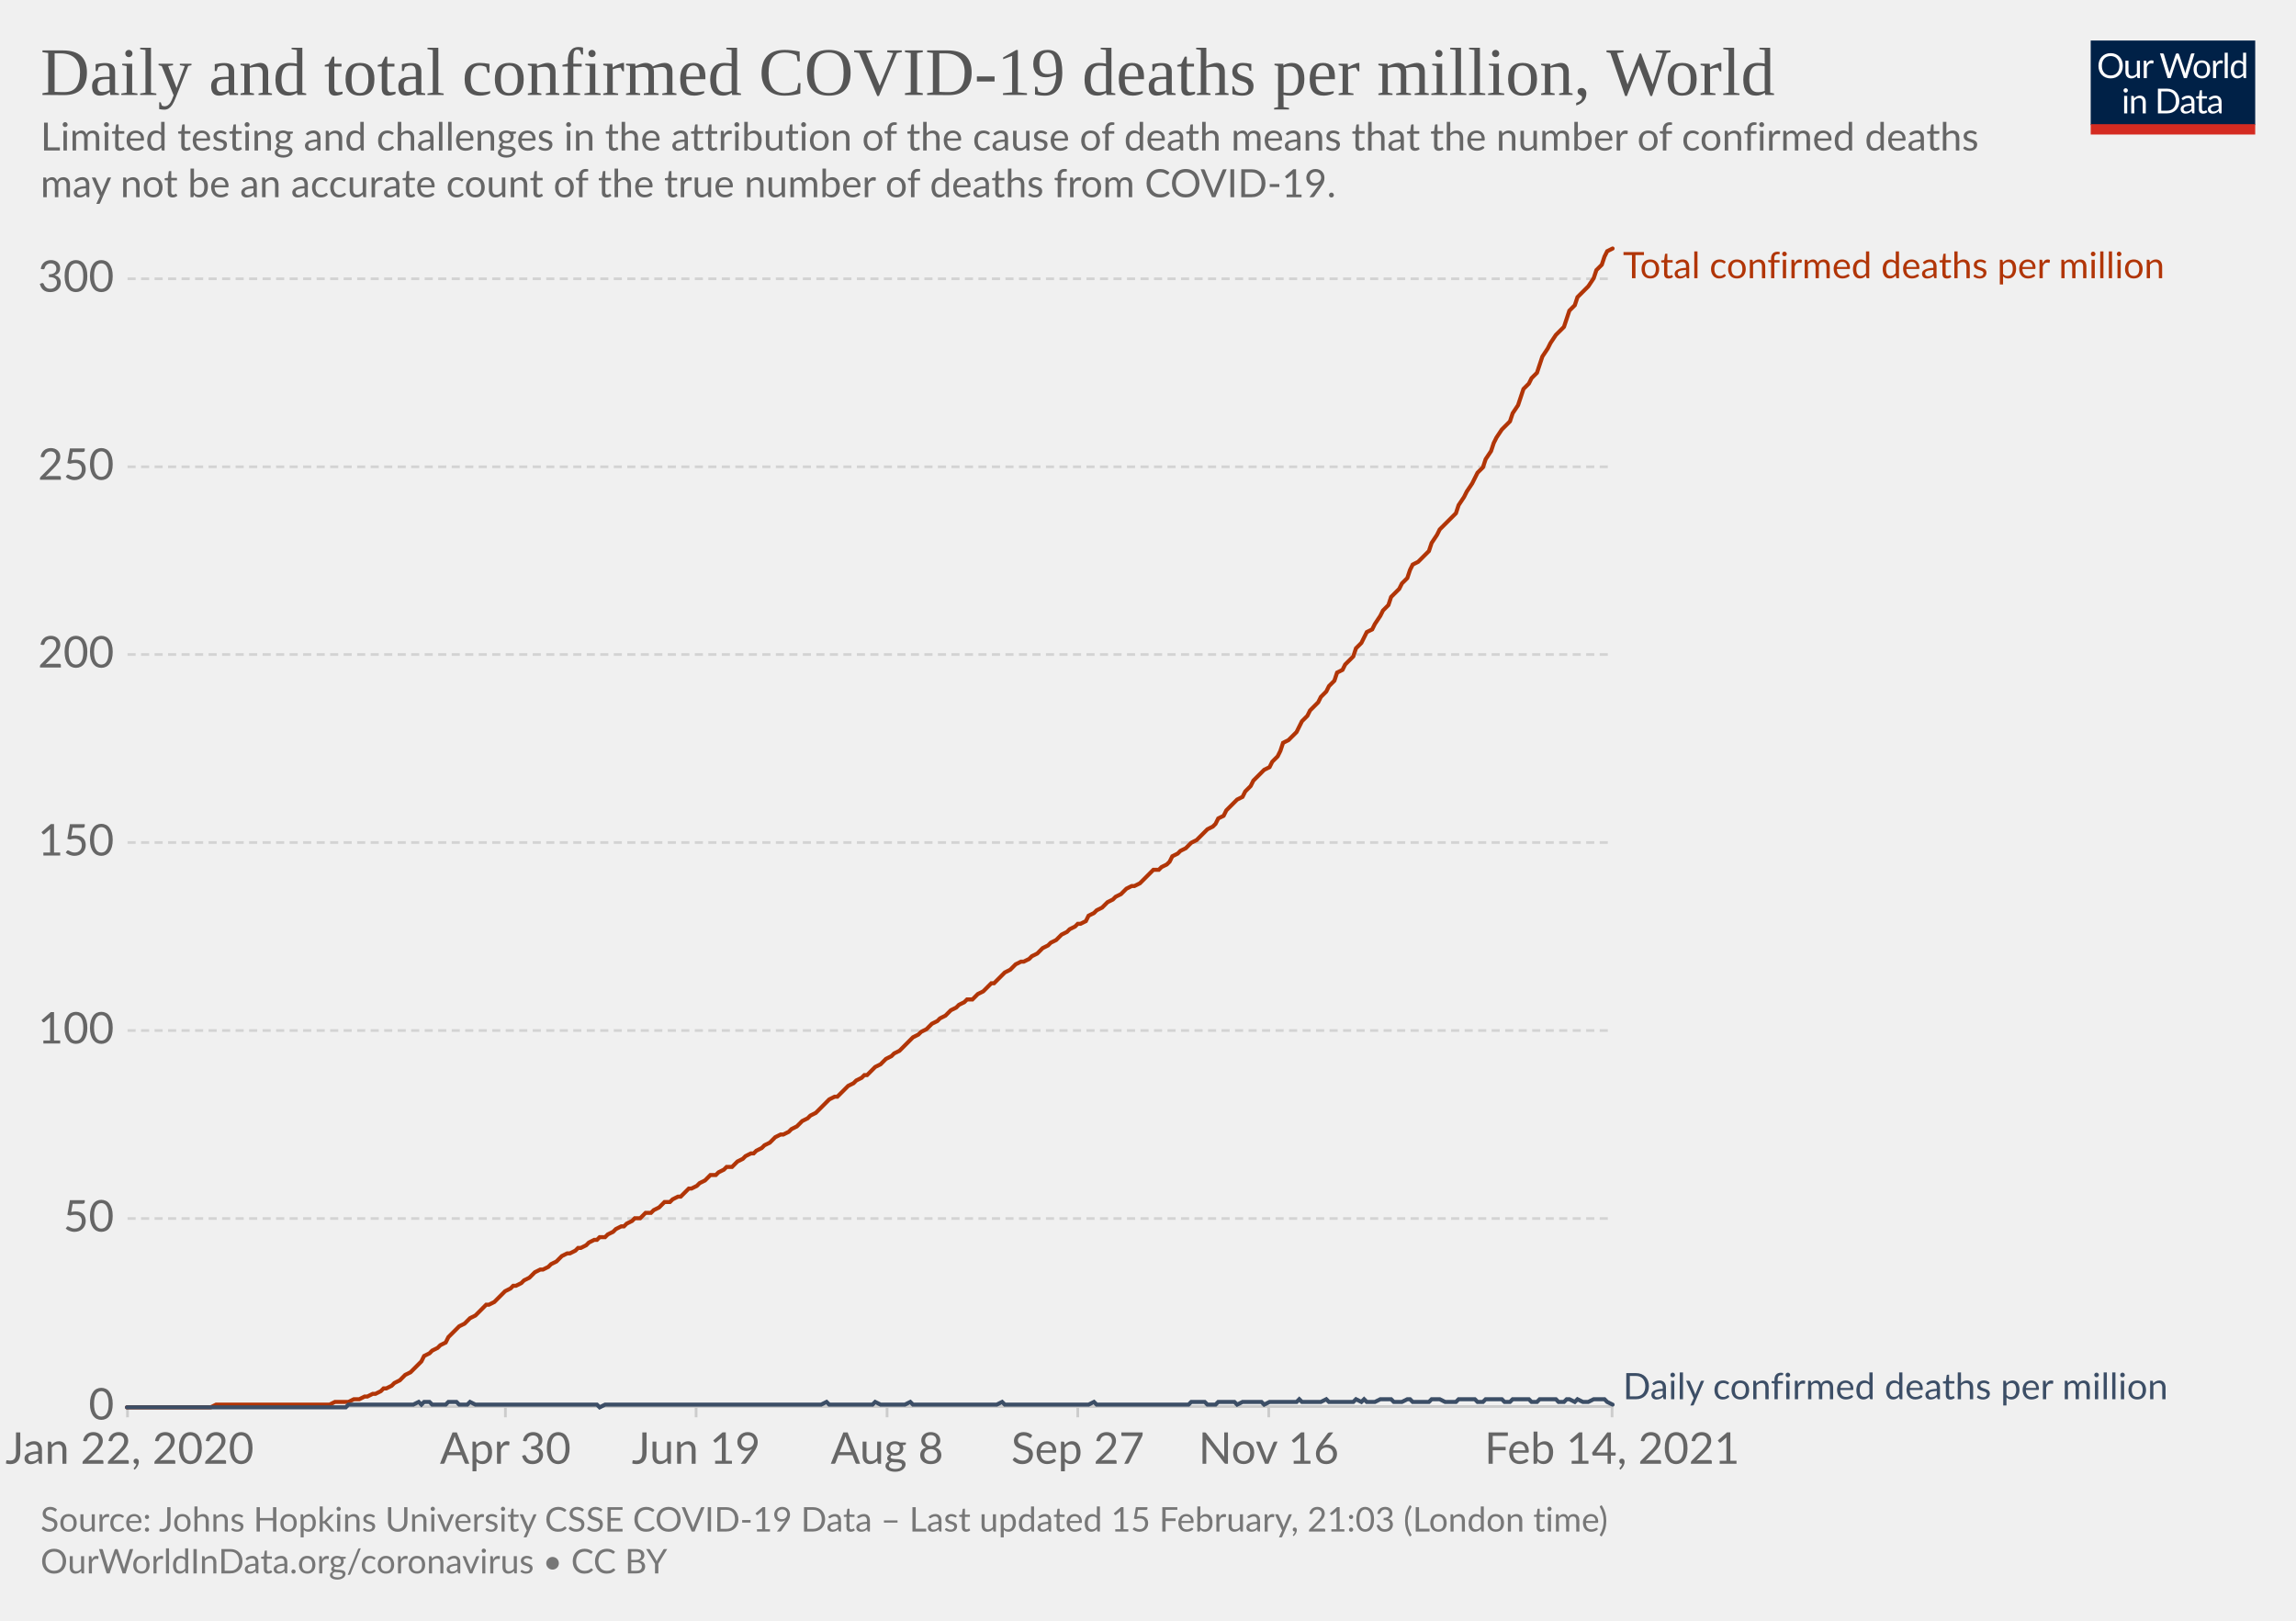
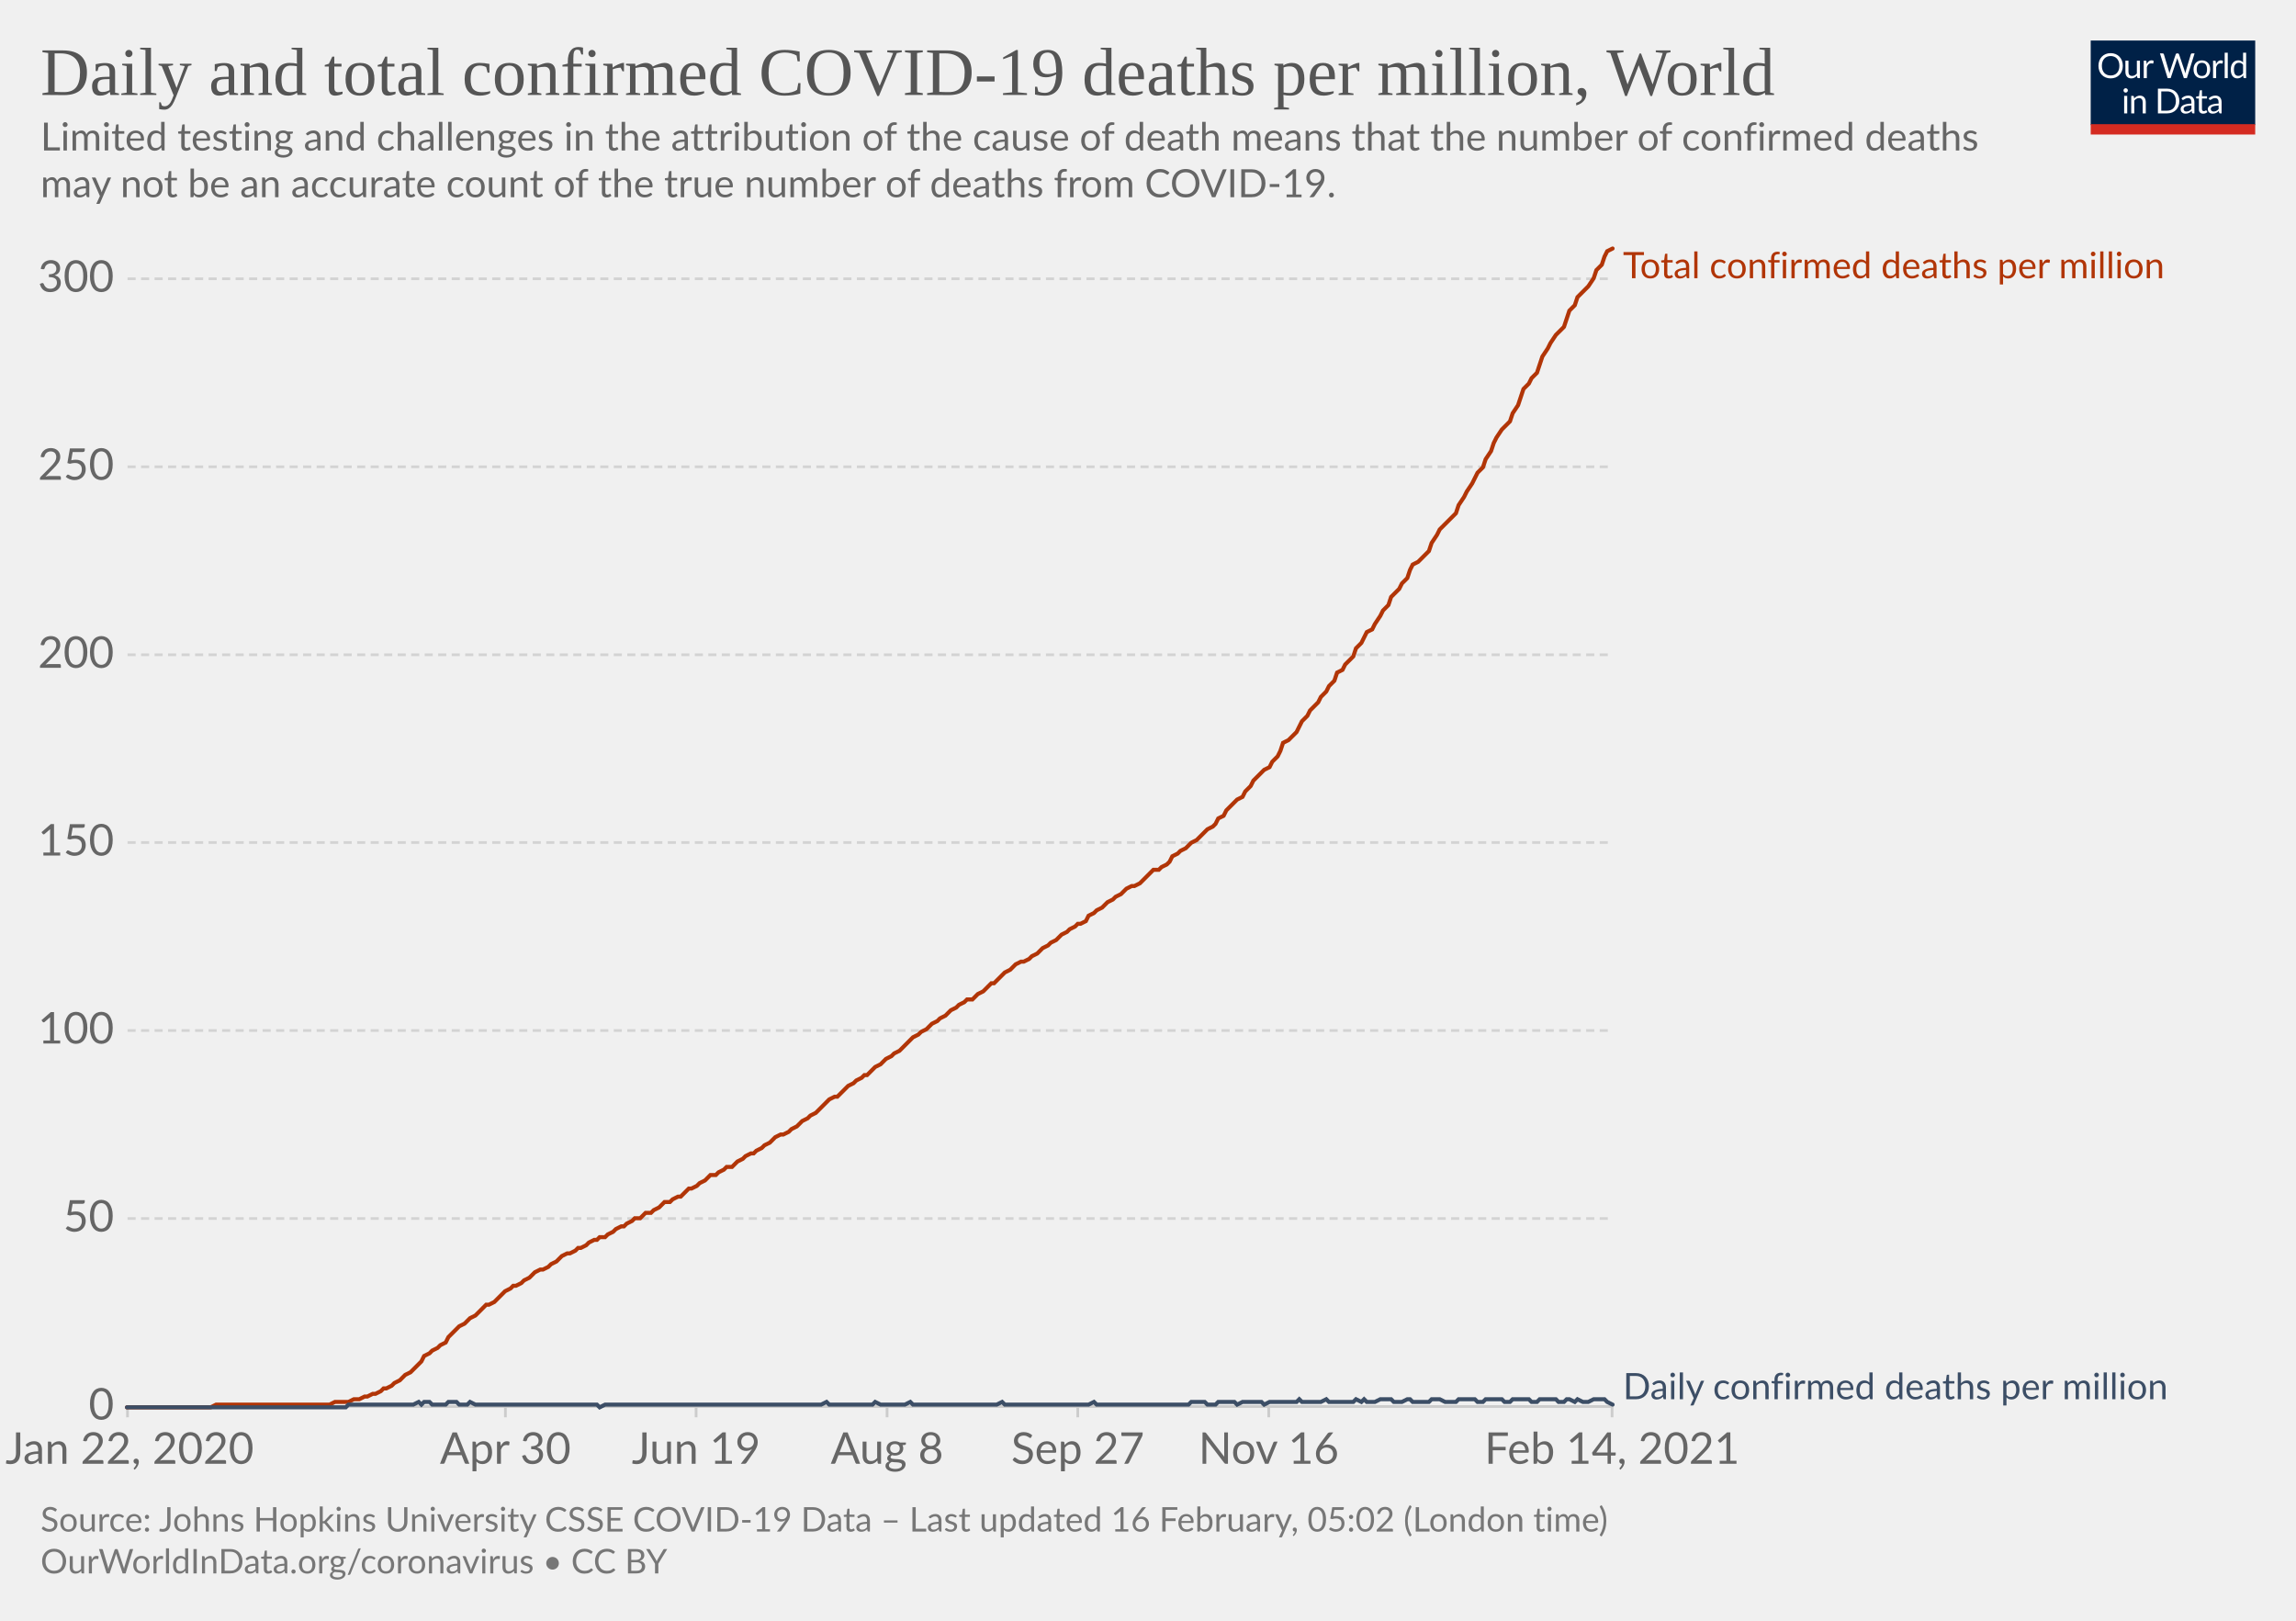
<svg xmlns="http://www.w3.org/2000/svg" version="1.1" style="background-color:#fff;-webkit-font-smoothing:antialiased" width="850" height="600" viewBox="0 0 850 600" font-family="Lato,'Helvetica Neue',Helvetica,Arial,sans-serif" font-size="18" text-rendering="optimizeLegibility">
  <g class="HeaderView">
    <g transform="matrix(.29 0 0 .29 774 15)">
      <svg width="210" height="120" viewBox="0 0 210 120" fill="none">
        <g clip-path="url(#clip0)">
          <path d="M0 0h210v107.89H0V0z" fill="#002147" />
          <path d="M40.98 32.25c0 2.36-.38 4.53-1.12 6.51a14.26 14.26 0 01-8.1 8.4c-1.9.78-4.02 1.17-6.34 1.17a16.6 16.6 0 01-6.33-1.17 14.31 14.31 0 01-8.08-8.4 18.29 18.29 0 01-1.12-6.51c0-2.36.38-4.53 1.12-6.5.75-1.97 1.8-3.67 3.17-5.1a14.32 14.32 0 014.9-3.34c1.92-.8 4.03-1.19 6.34-1.19 2.32 0 4.43.4 6.34 1.19 1.92.8 3.56 1.9 4.93 3.34a14.87 14.87 0 013.17 5.1 18.1 18.1 0 011.12 6.5zm-4.38 0c0-1.94-.26-3.68-.8-5.22a10.91 10.91 0 00-2.24-3.89 9.68 9.68 0 00-3.52-2.46 11.95 11.95 0 00-4.62-.86c-1.68 0-3.21.28-4.6.86a9.88 9.88 0 00-3.54 2.46 10.91 10.91 0 00-2.24 3.9c-.53 1.53-.8 3.27-.8 5.2 0 1.94.27 3.68.8 5.22a11.17 11.17 0 002.24 3.9 10.01 10.01 0 003.55 2.44c1.38.56 2.9.83 4.6.83s3.24-.27 4.61-.83a9.8 9.8 0 003.52-2.44 11.17 11.17 0 002.25-3.9c.53-1.54.8-3.28.8-5.21zm26.22-6.54V48H60.5c-.56 0-.9-.27-1.05-.81l-.31-2.4a12.45 12.45 0 01-3.26 2.6c-1.2.64-2.58.96-4.13.96-1.22 0-2.3-.2-3.24-.6a6.52 6.52 0 01-2.33-1.7 7.37 7.37 0 01-1.43-2.67c-.3-1.04-.46-2.2-.46-3.45V25.7h3.91v14.22c0 1.68.38 2.99 1.15 3.91.77.93 1.96 1.39 3.54 1.39 1.16 0 2.24-.27 3.23-.82a10.42 10.42 0 002.8-2.28V25.7h3.91zm8.61 4.47a9.94 9.94 0 012.6-3.56 5.64 5.64 0 013.76-1.3c.47 0 .92.05 1.34.15.44.1.83.27 1.17.49l-.3 2.92c-.09.37-.3.55-.66.55-.2 0-.5-.04-.9-.13a6.21 6.21 0 00-3.24.18 4.23 4.23 0 00-1.47.92c-.42.4-.81.9-1.17 1.5-.33.58-.64 1.26-.92 2.02V48H67.7V25.71h2.25c.42 0 .72.08.88.25.16.16.27.44.33.83l.26 3.39zm61.16-13.7L122.75 48h-3.82l-7.99-24.05a21.95 21.95 0 01-.42-1.58 38.36 38.36 0 01-.44 1.58L102.05 48h-3.83L88.4 16.47h3.54c.38 0 .7.1.95.29.26.2.43.43.5.73l6.52 21.9.28 1.28.29 1.46.3-1.46.38-1.27 7.41-21.91c.1-.25.26-.48.51-.69.27-.22.58-.33.95-.33h1.23c.38 0 .69.1.92.29a1.77 1.77 0 01.53.73l7.4 21.9a28.4 28.4 0 01.68 2.62 29.52 29.52 0 01.52-2.61l6.54-21.91a1.31 1.31 0 01.48-.7c.27-.21.58-.32.95-.32h3.32zm9.35 8.88c1.63 0 3.1.27 4.4.82a9.43 9.43 0 015.46 5.94c.5 1.4.74 2.98.74 4.73 0 1.76-.25 3.34-.74 4.75a9.43 9.43 0 01-5.46 5.92c-1.3.52-2.77.79-4.4.79-1.64 0-3.12-.27-4.44-.8a9.42 9.42 0 01-3.35-2.3c-.92-1-1.63-2.2-2.13-3.61-.49-1.41-.73-3-.73-4.75s.24-3.33.73-4.73c.5-1.43 1.2-2.64 2.13-3.63a9.4 9.4 0 013.35-2.31c1.32-.55 2.8-.82 4.44-.82zm0 19.89c2.2 0 3.84-.73 4.93-2.2 1.08-1.48 1.63-3.54 1.63-6.18 0-2.66-.55-4.72-1.63-6.2-1.09-1.49-2.73-2.23-4.93-2.23-1.12 0-2.09.2-2.93.57a5.71 5.71 0 00-2.06 1.65 7.5 7.5 0 00-1.24 2.67c-.26 1.04-.4 2.22-.4 3.54 0 2.64.55 4.7 1.64 6.18 1.1 1.47 2.76 2.2 4.99 2.2zm17.97-15.07a9.94 9.94 0 012.6-3.56 5.64 5.64 0 013.76-1.3c.47 0 .91.05 1.34.15.44.1.83.27 1.16.49l-.28 2.92c-.09.37-.31.55-.66.55-.2 0-.5-.04-.9-.13a6.2 6.2 0 00-3.24.18 4.23 4.23 0 00-1.47.92c-.43.4-.82.9-1.17 1.5a13.1 13.1 0 00-.92 2.02V48h-3.94V25.71h2.24c.43 0 .72.08.88.25.17.16.28.44.33.83l.27 3.39zm15.04-14.59V48h-3.92V15.6h3.92zm19.55 15.43a6.22 6.22 0 00-2.38-2.05 6.7 6.7 0 00-2.86-.6c-2.07 0-3.66.75-4.77 2.23-1.12 1.48-1.68 3.6-1.68 6.33 0 1.46.13 2.7.38 3.74a7.29 7.29 0 001.1 2.56 4.35 4.35 0 001.78 1.45c.7.3 1.5.46 2.4.46 1.29 0 2.41-.3 3.36-.88a9.6 9.6 0 002.67-2.49V31.02zm3.91-15.43V48h-2.33c-.56 0-.9-.27-1.06-.81l-.35-2.71a12.13 12.13 0 01-3.25 2.77 8.28 8.28 0 01-4.23 1.06 7.31 7.31 0 01-6.14-2.9c-.73-.96-1.3-2.15-1.69-3.57a18.35 18.35 0 01.07-9.48 11.29 11.29 0 011.89-3.7 8.7 8.7 0 017.06-3.34 7.96 7.96 0 016.12 2.62V15.59h3.91zM46.61 70.71V93H42.7V70.71h3.91zm.84-7c0 .39-.08.75-.24 1.09a2.81 2.81 0 01-1.52 1.47 2.67 2.67 0 01-2.16 0 2.9 2.9 0 01-1.45-1.47 2.67 2.67 0 010-2.16c.15-.35.35-.65.6-.9.25-.27.53-.47.85-.62a2.67 2.67 0 012.16 0c.35.15.65.35.9.62.27.25.47.55.62.9.16.34.24.7.24 1.08zm7.97 10.24c.49-.54 1-1.04 1.54-1.48a9.85 9.85 0 013.66-1.84 8.96 8.96 0 015.43.35c.94.4 1.72.97 2.33 1.71a7.36 7.36 0 011.43 2.67c.32 1.04.49 2.19.49 3.45V93h-3.94V78.81c0-1.69-.4-3-1.17-3.92-.76-.93-1.93-1.4-3.5-1.4a6.6 6.6 0 00-3.25.83c-1 .56-1.92 1.31-2.77 2.27V93h-3.94V70.71h2.35c.56 0 .9.28 1.04.82l.3 2.42zm57.7 3.3c0 2.36-.37 4.5-1.11 6.44a14.3 14.3 0 01-3.17 4.98 14.1 14.1 0 01-4.93 3.2c-1.9.76-4.02 1.13-6.33 1.13H85.8V61.47h11.77c2.31 0 4.42.39 6.33 1.15a13.8 13.8 0 018.1 8.18 17.75 17.75 0 011.12 6.45zm-4.37 0c0-1.94-.26-3.67-.8-5.2a10.94 10.94 0 00-2.23-3.87 9.57 9.57 0 00-3.53-2.42 12.23 12.23 0 00-4.61-.83h-7.5v24.62h7.5c1.7 0 3.24-.28 4.61-.84a9.7 9.7 0 003.53-2.4 10.94 10.94 0 002.24-3.87c.53-1.53.8-3.26.8-5.2zm19.8 5.72c-1.8.06-3.34.2-4.62.44-1.26.22-2.3.51-3.1.88-.8.36-1.37.8-1.74 1.3-.35.5-.53 1.05-.53 1.67 0 .58.1 1.1.3 1.52a3 3 0 00.76 1.05c.34.27.73.46 1.17.6a6.13 6.13 0 001.45.17 7.28 7.28 0 003.5-.81 11.95 11.95 0 002.82-2.2v-4.62zm-12.65-9.11a12.73 12.73 0 013.98-2.66c1.43-.59 3-.88 4.73-.88 1.25 0 2.36.2 3.33.61a6.81 6.81 0 013.94 4.38c.33 1.04.5 2.19.5 3.43V93h-1.74a1.8 1.8 0 01-.88-.18c-.2-.13-.36-.38-.48-.74l-.44-2.12-1.72 1.46a9.48 9.48 0 01-3.74 1.7c-.69.15-1.46.23-2.3.23-.87 0-1.69-.12-2.45-.35a5.34 5.34 0 01-3.34-2.93 6.64 6.64 0 01-.49-2.64c0-.88.25-1.72.73-2.53a6.33 6.33 0 012.35-2.17c1.09-.63 2.5-1.15 4.25-1.54 1.75-.41 3.89-.65 6.42-.7v-1.75c0-1.73-.37-3.03-1.12-3.91-.75-.9-1.84-1.34-3.28-1.34-.97 0-1.78.12-2.44.37-.64.23-1.2.5-1.7.81l-1.23.82c-.33.23-.67.35-1 .35-.27 0-.5-.07-.69-.2a2.1 2.1 0 01-.48-.53l-.7-1.25zm27.67 19.5c-1.76 0-3.12-.5-4.07-1.48-.94-.98-1.41-2.4-1.41-4.25V74h-2.68a.9.9 0 01-.6-.2c-.16-.14-.24-.36-.24-.66v-1.56l3.65-.46.9-6.89a.9.9 0 01.29-.52.88.88 0 01.62-.22H142v7.67h6.44V74H142v13.38c0 .94.22 1.63.68 2.09.45.45 1.04.68 1.76.68a3.21 3.21 0 001.85-.53l.55-.35c.16-.12.3-.18.41-.18.2 0 .4.13.55.38l1.15 1.87a7.45 7.45 0 01-2.44 1.5 8.53 8.53 0 01-2.95.52zm19.68-10.4c-1.8.07-3.34.21-4.62.45-1.26.22-2.3.51-3.1.88-.8.36-1.37.8-1.74 1.3-.35.5-.53 1.05-.53 1.67 0 .58.1 1.1.3 1.52a2.9 2.9 0 00.76 1.05c.34.27.73.46 1.17.6a6.13 6.13 0 001.45.17 7.3 7.3 0 003.5-.81 12.04 12.04 0 002.82-2.2v-4.62zm-12.65-9.1a12.72 12.72 0 013.99-2.66c1.42-.59 3-.88 4.72-.88 1.25 0 2.36.2 3.33.61a6.81 6.81 0 013.94 4.38c.33 1.04.5 2.19.5 3.43V93h-1.74a1.8 1.8 0 01-.88-.18c-.2-.13-.36-.38-.48-.74l-.44-2.12-1.72 1.46a9.48 9.48 0 01-3.74 1.7c-.69.15-1.46.23-2.3.23-.87 0-1.69-.12-2.45-.35a5.33 5.33 0 01-3.34-2.93 6.62 6.62 0 01-.49-2.64c0-.88.25-1.72.73-2.53a6.33 6.33 0 012.35-2.17c1.09-.63 2.5-1.15 4.25-1.54a31.2 31.2 0 016.42-.7v-1.75c0-1.73-.37-3.03-1.12-3.91-.75-.9-1.84-1.34-3.28-1.34-.97 0-1.78.12-2.44.37-.64.23-1.2.5-1.7.81l-1.22.82c-.34.23-.68.35-1.02.35-.26 0-.49-.07-.68-.2a1.88 1.88 0 01-.48-.53l-.7-1.25zM40.98 32.25c0 2.36-.38 4.53-1.12 6.51a14.26 14.26 0 01-8.1 8.4c-1.9.78-4.02 1.17-6.34 1.17a16.6 16.6 0 01-6.33-1.17 14.31 14.31 0 01-8.08-8.4 18.29 18.29 0 01-1.12-6.51c0-2.36.38-4.53 1.12-6.5.75-1.97 1.8-3.67 3.17-5.1a14.32 14.32 0 014.9-3.34c1.92-.8 4.03-1.19 6.34-1.19 2.32 0 4.43.4 6.34 1.19 1.92.8 3.56 1.9 4.93 3.34a14.87 14.87 0 013.17 5.1 18.1 18.1 0 011.12 6.5zm-4.38 0c0-1.94-.26-3.68-.8-5.22a10.91 10.91 0 00-2.24-3.89 9.68 9.68 0 00-3.52-2.46 11.95 11.95 0 00-4.62-.86c-1.68 0-3.21.28-4.6.86a9.88 9.88 0 00-3.54 2.46 10.91 10.91 0 00-2.24 3.9c-.53 1.53-.8 3.27-.8 5.2 0 1.94.27 3.68.8 5.22a11.17 11.17 0 002.24 3.9 10.01 10.01 0 003.55 2.44c1.38.56 2.9.83 4.6.83s3.24-.27 4.61-.83a9.8 9.8 0 003.52-2.44 11.17 11.17 0 002.25-3.9c.53-1.54.8-3.28.8-5.21zm26.22-6.54V48H60.5c-.56 0-.9-.27-1.05-.81l-.31-2.4a12.45 12.45 0 01-3.26 2.6c-1.2.64-2.58.96-4.13.96-1.22 0-2.3-.2-3.24-.6a6.52 6.52 0 01-2.33-1.7 7.37 7.37 0 01-1.43-2.67c-.3-1.04-.46-2.2-.46-3.45V25.7h3.91v14.22c0 1.68.38 2.99 1.15 3.91.77.93 1.96 1.39 3.54 1.39 1.16 0 2.24-.27 3.23-.82a10.42 10.42 0 002.8-2.28V25.7h3.91zm8.61 4.47a9.94 9.94 0 012.6-3.56 5.64 5.64 0 013.76-1.3c.47 0 .92.05 1.34.15.44.1.83.27 1.17.49l-.3 2.92c-.09.37-.3.55-.66.55-.2 0-.5-.04-.9-.13a6.21 6.21 0 00-3.24.18 4.23 4.23 0 00-1.47.92c-.42.4-.81.9-1.17 1.5-.33.58-.64 1.26-.92 2.02V48H67.7V25.71h2.25c.42 0 .72.08.88.25.16.16.27.44.33.83l.26 3.39zm61.16-13.7L122.75 48h-3.82l-7.99-24.05a21.95 21.95 0 01-.42-1.58 38.36 38.36 0 01-.44 1.58L102.05 48h-3.83L88.4 16.47h3.54c.38 0 .7.1.95.29.26.2.43.43.5.73l6.52 21.9.28 1.28.29 1.46.3-1.46.38-1.27 7.41-21.91c.1-.25.26-.48.51-.69.27-.22.58-.33.95-.33h1.23c.38 0 .69.1.92.29a1.77 1.77 0 01.53.73l7.4 21.9a28.4 28.4 0 01.68 2.62 29.52 29.52 0 01.52-2.61l6.54-21.91a1.31 1.31 0 01.48-.7c.27-.21.58-.32.95-.32h3.32zm9.35 8.88c1.63 0 3.1.27 4.4.82a9.43 9.43 0 015.46 5.94c.5 1.4.74 2.98.74 4.73 0 1.76-.25 3.34-.74 4.75a9.43 9.43 0 01-5.46 5.92c-1.3.52-2.77.79-4.4.79-1.64 0-3.12-.27-4.44-.8a9.42 9.42 0 01-3.35-2.3c-.92-1-1.63-2.2-2.13-3.61-.49-1.41-.73-3-.73-4.75s.24-3.33.73-4.73c.5-1.43 1.2-2.64 2.13-3.63a9.4 9.4 0 013.35-2.31c1.32-.55 2.8-.82 4.44-.82zm0 19.89c2.2 0 3.84-.73 4.93-2.2 1.08-1.48 1.63-3.54 1.63-6.18 0-2.66-.55-4.72-1.63-6.2-1.09-1.49-2.73-2.23-4.93-2.23-1.12 0-2.09.2-2.93.57a5.71 5.71 0 00-2.06 1.65 7.5 7.5 0 00-1.24 2.67c-.26 1.04-.4 2.22-.4 3.54 0 2.64.55 4.7 1.64 6.18 1.1 1.47 2.76 2.2 4.99 2.2zm17.97-15.07a9.94 9.94 0 012.6-3.56 5.64 5.64 0 013.76-1.3c.47 0 .91.05 1.34.15.44.1.83.27 1.16.49l-.28 2.92c-.09.37-.31.55-.66.55-.2 0-.5-.04-.9-.13a6.2 6.2 0 00-3.24.18 4.23 4.23 0 00-1.47.92c-.43.4-.82.9-1.17 1.5a13.1 13.1 0 00-.92 2.02V48h-3.94V25.71h2.24c.43 0 .72.08.88.25.17.16.28.44.33.83l.27 3.39zm15.04-14.59V48h-3.92V15.6h3.92zm19.55 15.43a6.22 6.22 0 00-2.38-2.05 6.7 6.7 0 00-2.86-.6c-2.07 0-3.66.75-4.77 2.23-1.12 1.48-1.68 3.6-1.68 6.33 0 1.46.13 2.7.38 3.74a7.29 7.29 0 001.1 2.56 4.35 4.35 0 001.78 1.45c.7.3 1.5.46 2.4.46 1.29 0 2.41-.3 3.36-.88a9.6 9.6 0 002.67-2.49V31.02zm3.91-15.43V48h-2.33c-.56 0-.9-.27-1.06-.81l-.35-2.71a12.13 12.13 0 01-3.25 2.77 8.28 8.28 0 01-4.23 1.06 7.31 7.31 0 01-6.14-2.9c-.73-.96-1.3-2.15-1.69-3.57a18.35 18.35 0 01.07-9.48 11.29 11.29 0 011.89-3.7 8.7 8.7 0 017.06-3.34 7.96 7.96 0 016.12 2.62V15.59h3.91zM46.61 70.71V93H42.7V70.71h3.91zm.84-7c0 .39-.08.75-.24 1.09a2.81 2.81 0 01-1.52 1.47 2.67 2.67 0 01-2.16 0 2.9 2.9 0 01-1.45-1.47 2.67 2.67 0 010-2.16c.15-.35.35-.65.6-.9.25-.27.53-.47.85-.62a2.67 2.67 0 012.16 0c.35.15.65.35.9.62.27.25.47.55.62.9.16.34.24.7.24 1.08zm7.97 10.24c.49-.54 1-1.04 1.54-1.48a9.85 9.85 0 013.66-1.84 8.96 8.96 0 015.43.35c.94.4 1.72.97 2.33 1.71a7.36 7.36 0 011.43 2.67c.32 1.04.49 2.19.49 3.45V93h-3.94V78.81c0-1.69-.4-3-1.17-3.92-.76-.93-1.93-1.4-3.5-1.4a6.6 6.6 0 00-3.25.83c-1 .56-1.92 1.31-2.77 2.27V93h-3.94V70.71h2.35c.56 0 .9.28 1.04.82l.3 2.42zm57.7 3.3c0 2.36-.37 4.5-1.11 6.44a14.3 14.3 0 01-3.17 4.98 14.1 14.1 0 01-4.93 3.2c-1.9.76-4.02 1.13-6.33 1.13H85.8V61.47h11.77c2.31 0 4.42.39 6.33 1.15a13.8 13.8 0 018.1 8.18 17.75 17.75 0 011.12 6.45zm-4.37 0c0-1.94-.26-3.67-.8-5.2a10.94 10.94 0 00-2.23-3.87 9.57 9.57 0 00-3.53-2.42 12.23 12.23 0 00-4.61-.83h-7.5v24.62h7.5c1.7 0 3.24-.28 4.61-.84a9.7 9.7 0 003.53-2.4 10.94 10.94 0 002.24-3.87c.53-1.53.8-3.26.8-5.2zm19.8 5.72c-1.8.06-3.34.2-4.62.44-1.26.22-2.3.51-3.1.88-.8.36-1.37.8-1.74 1.3-.35.5-.53 1.05-.53 1.67 0 .58.1 1.1.3 1.52a3 3 0 00.76 1.05c.34.27.73.46 1.17.6a6.13 6.13 0 001.45.17 7.28 7.28 0 003.5-.81 11.95 11.95 0 002.82-2.2v-4.62zm-12.65-9.11a12.73 12.73 0 013.98-2.66c1.43-.59 3-.88 4.73-.88 1.25 0 2.36.2 3.33.61a6.81 6.81 0 013.94 4.38c.33 1.04.5 2.19.5 3.43V93h-1.74a1.8 1.8 0 01-.88-.18c-.2-.13-.36-.38-.48-.74l-.44-2.12-1.72 1.46a9.48 9.48 0 01-3.74 1.7c-.69.15-1.46.23-2.3.23-.87 0-1.69-.12-2.45-.35a5.34 5.34 0 01-3.34-2.93 6.64 6.64 0 01-.49-2.64c0-.88.25-1.72.73-2.53a6.33 6.33 0 012.35-2.17c1.09-.63 2.5-1.15 4.25-1.54 1.75-.41 3.89-.65 6.42-.7v-1.75c0-1.73-.37-3.03-1.12-3.91-.75-.9-1.84-1.34-3.28-1.34-.97 0-1.78.12-2.44.37-.64.23-1.2.5-1.7.81l-1.23.82c-.33.23-.67.35-1 .35-.27 0-.5-.07-.69-.2a2.1 2.1 0 01-.48-.53l-.7-1.25zm27.67 19.5c-1.76 0-3.12-.5-4.07-1.48-.94-.98-1.41-2.4-1.41-4.25V74h-2.68a.9.9 0 01-.6-.2c-.16-.14-.24-.36-.24-.66v-1.56l3.65-.46.9-6.89a.9.9 0 01.29-.52.88.88 0 01.62-.22H142v7.67h6.44V74H142v13.38c0 .94.22 1.63.68 2.09.45.45 1.04.68 1.76.68a3.21 3.21 0 001.85-.53l.55-.35c.16-.12.3-.18.41-.18.2 0 .4.13.55.38l1.15 1.87a7.45 7.45 0 01-2.44 1.5 8.53 8.53 0 01-2.95.52zm19.68-10.4c-1.8.07-3.34.21-4.62.45-1.26.22-2.3.51-3.1.88-.8.36-1.37.8-1.74 1.3-.35.5-.53 1.05-.53 1.67 0 .58.1 1.1.3 1.52a2.9 2.9 0 00.76 1.05c.34.27.73.46 1.17.6a6.13 6.13 0 001.45.17 7.3 7.3 0 003.5-.81 12.04 12.04 0 002.82-2.2v-4.62zm-12.65-9.1a12.72 12.72 0 013.99-2.66c1.42-.59 3-.88 4.72-.88 1.25 0 2.36.2 3.33.61a6.81 6.81 0 013.94 4.38c.33 1.04.5 2.19.5 3.43V93h-1.74a1.8 1.8 0 01-.88-.18c-.2-.13-.36-.38-.48-.74l-.44-2.12-1.72 1.46a9.48 9.48 0 01-3.74 1.7c-.69.15-1.46.23-2.3.23-.87 0-1.69-.12-2.45-.35a5.33 5.33 0 01-3.34-2.93 6.62 6.62 0 01-.49-2.64c0-.88.25-1.72.73-2.53a6.33 6.33 0 012.35-2.17c1.09-.63 2.5-1.15 4.25-1.54a31.2 31.2 0 016.42-.7v-1.75c0-1.73-.37-3.03-1.12-3.91-.75-.9-1.84-1.34-3.28-1.34-.97 0-1.78.12-2.44.37-.64.23-1.2.5-1.7.81l-1.22.82c-.34.23-.68.35-1.02.35-.26 0-.49-.07-.68-.2a1.88 1.88 0 01-.48-.53l-.7-1.25zM40.98 32.25c0 2.36-.38 4.53-1.12 6.51a14.26 14.26 0 01-8.1 8.4c-1.9.78-4.02 1.17-6.34 1.17a16.6 16.6 0 01-6.33-1.17 14.31 14.31 0 01-8.08-8.4 18.29 18.29 0 01-1.12-6.51c0-2.36.38-4.53 1.12-6.5.75-1.97 1.8-3.67 3.17-5.1a14.32 14.32 0 014.9-3.34c1.92-.8 4.03-1.19 6.34-1.19 2.32 0 4.43.4 6.34 1.19 1.92.8 3.56 1.9 4.93 3.34a14.87 14.87 0 013.17 5.1 18.1 18.1 0 011.12 6.5zm-4.38 0c0-1.94-.26-3.68-.8-5.22a10.91 10.91 0 00-2.24-3.89 9.68 9.68 0 00-3.52-2.46 11.95 11.95 0 00-4.62-.86c-1.68 0-3.21.28-4.6.86a9.88 9.88 0 00-3.54 2.46 10.91 10.91 0 00-2.24 3.9c-.53 1.53-.8 3.27-.8 5.2 0 1.94.27 3.68.8 5.22a11.17 11.17 0 002.24 3.9 10.01 10.01 0 003.55 2.44c1.38.56 2.9.83 4.6.83s3.24-.27 4.61-.83a9.8 9.8 0 003.52-2.44 11.17 11.17 0 002.25-3.9c.53-1.54.8-3.28.8-5.21zm26.22-6.54V48H60.5c-.56 0-.9-.27-1.05-.81l-.31-2.4a12.45 12.45 0 01-3.26 2.6c-1.2.64-2.58.96-4.13.96-1.22 0-2.3-.2-3.24-.6a6.52 6.52 0 01-2.33-1.7 7.37 7.37 0 01-1.43-2.67c-.3-1.04-.46-2.2-.46-3.45V25.7h3.91v14.22c0 1.68.38 2.99 1.15 3.91.77.93 1.96 1.39 3.54 1.39 1.16 0 2.24-.27 3.23-.82a10.42 10.42 0 002.8-2.28V25.7h3.91zm8.61 4.47a9.94 9.94 0 012.6-3.56 5.64 5.64 0 013.76-1.3c.47 0 .92.05 1.34.15.44.1.83.27 1.17.49l-.3 2.92c-.09.37-.3.55-.66.55-.2 0-.5-.04-.9-.13a6.21 6.21 0 00-3.24.18 4.23 4.23 0 00-1.47.92c-.42.4-.81.9-1.17 1.5-.33.58-.64 1.26-.92 2.02V48H67.7V25.71h2.25c.42 0 .72.08.88.25.16.16.27.44.33.83l.26 3.39zm61.16-13.7L122.75 48h-3.82l-7.99-24.05a21.95 21.95 0 01-.42-1.58 38.36 38.36 0 01-.44 1.58L102.05 48h-3.83L88.4 16.47h3.54c.38 0 .7.1.95.29.26.2.43.43.5.73l6.52 21.9.28 1.28.29 1.46.3-1.46.38-1.27 7.41-21.91c.1-.25.26-.48.51-.69.27-.22.58-.33.95-.33h1.23c.38 0 .69.1.92.29a1.77 1.77 0 01.53.73l7.4 21.9a28.4 28.4 0 01.68 2.62 29.52 29.52 0 01.52-2.61l6.54-21.91a1.31 1.31 0 01.48-.7c.27-.21.58-.32.95-.32h3.32zm9.35 8.88c1.63 0 3.1.27 4.4.82a9.43 9.43 0 015.46 5.94c.5 1.4.74 2.98.74 4.73 0 1.76-.25 3.34-.74 4.75a9.43 9.43 0 01-5.46 5.92c-1.3.52-2.77.79-4.4.79-1.64 0-3.12-.27-4.44-.8a9.42 9.42 0 01-3.35-2.3c-.92-1-1.63-2.2-2.13-3.61-.49-1.41-.73-3-.73-4.75s.24-3.33.73-4.73c.5-1.43 1.2-2.64 2.13-3.63a9.4 9.4 0 013.35-2.31c1.32-.55 2.8-.82 4.44-.82zm0 19.89c2.2 0 3.84-.73 4.93-2.2 1.08-1.48 1.63-3.54 1.63-6.18 0-2.66-.55-4.72-1.63-6.2-1.09-1.49-2.73-2.23-4.93-2.23-1.12 0-2.09.2-2.93.57a5.71 5.71 0 00-2.06 1.65 7.5 7.5 0 00-1.24 2.67c-.26 1.04-.4 2.22-.4 3.54 0 2.64.55 4.7 1.64 6.18 1.1 1.47 2.76 2.2 4.99 2.2zm17.97-15.07a9.94 9.94 0 012.6-3.56 5.64 5.64 0 013.76-1.3c.47 0 .91.05 1.34.15.44.1.83.27 1.16.49l-.28 2.92c-.09.37-.31.55-.66.55-.2 0-.5-.04-.9-.13a6.2 6.2 0 00-3.24.18 4.23 4.23 0 00-1.47.92c-.43.4-.82.9-1.17 1.5a13.1 13.1 0 00-.92 2.02V48h-3.94V25.71h2.24c.43 0 .72.08.88.25.17.16.28.44.33.83l.27 3.39zm15.04-14.59V48h-3.92V15.6h3.92zm19.55 15.43a6.22 6.22 0 00-2.38-2.05 6.7 6.7 0 00-2.86-.6c-2.07 0-3.66.75-4.77 2.23-1.12 1.48-1.68 3.6-1.68 6.33 0 1.46.13 2.7.38 3.74a7.29 7.29 0 001.1 2.56 4.35 4.35 0 001.78 1.45c.7.3 1.5.46 2.4.46 1.29 0 2.41-.3 3.36-.88a9.6 9.6 0 002.67-2.49V31.02zm3.91-15.43V48h-2.33c-.56 0-.9-.27-1.06-.81l-.35-2.71a12.13 12.13 0 01-3.25 2.77 8.28 8.28 0 01-4.23 1.06 7.31 7.31 0 01-6.14-2.9c-.73-.96-1.3-2.15-1.69-3.57a18.35 18.35 0 01.07-9.48 11.29 11.29 0 011.89-3.7 8.7 8.7 0 017.06-3.34 7.96 7.96 0 016.12 2.62V15.59h3.91zM46.61 70.71V93H42.7V70.71h3.91zm.84-7c0 .39-.08.75-.24 1.09a2.81 2.81 0 01-1.52 1.47 2.67 2.67 0 01-2.16 0 2.9 2.9 0 01-1.45-1.47 2.67 2.67 0 010-2.16c.15-.35.35-.65.6-.9.25-.27.53-.47.85-.62a2.67 2.67 0 012.16 0c.35.15.65.35.9.62.27.25.47.55.62.9.16.34.24.7.24 1.08zm7.97 10.24c.49-.54 1-1.04 1.54-1.48a9.85 9.85 0 013.66-1.84 8.96 8.96 0 015.43.35c.94.4 1.72.97 2.33 1.71a7.36 7.36 0 011.43 2.67c.32 1.04.49 2.19.49 3.45V93h-3.94V78.81c0-1.69-.4-3-1.17-3.92-.76-.93-1.93-1.4-3.5-1.4a6.6 6.6 0 00-3.25.83c-1 .56-1.92 1.31-2.77 2.27V93h-3.94V70.71h2.35c.56 0 .9.28 1.04.82l.3 2.42zm57.7 3.3c0 2.36-.37 4.5-1.11 6.44a14.3 14.3 0 01-3.17 4.98 14.1 14.1 0 01-4.93 3.2c-1.9.76-4.02 1.13-6.33 1.13H85.8V61.47h11.77c2.31 0 4.42.39 6.33 1.15a13.8 13.8 0 018.1 8.18 17.75 17.75 0 011.12 6.45zm-4.37 0c0-1.94-.26-3.67-.8-5.2a10.94 10.94 0 00-2.23-3.87 9.57 9.57 0 00-3.53-2.42 12.23 12.23 0 00-4.61-.83h-7.5v24.62h7.5c1.7 0 3.24-.28 4.61-.84a9.7 9.7 0 003.53-2.4 10.94 10.94 0 002.24-3.87c.53-1.53.8-3.26.8-5.2zm19.8 5.72c-1.8.06-3.34.2-4.62.44-1.26.22-2.3.51-3.1.88-.8.36-1.37.8-1.74 1.3-.35.5-.53 1.05-.53 1.67 0 .58.1 1.1.3 1.52a3 3 0 00.76 1.05c.34.27.73.46 1.17.6a6.13 6.13 0 001.45.17 7.28 7.28 0 003.5-.81 11.95 11.95 0 002.82-2.2v-4.62zm-12.65-9.11a12.73 12.73 0 013.98-2.66c1.43-.59 3-.88 4.73-.88 1.25 0 2.36.2 3.33.61a6.81 6.81 0 013.94 4.38c.33 1.04.5 2.19.5 3.43V93h-1.74a1.8 1.8 0 01-.88-.18c-.2-.13-.36-.38-.48-.74l-.44-2.12-1.72 1.46a9.48 9.48 0 01-3.74 1.7c-.69.15-1.46.23-2.3.23-.87 0-1.69-.12-2.45-.35a5.34 5.34 0 01-3.34-2.93 6.64 6.64 0 01-.49-2.64c0-.88.25-1.72.73-2.53a6.33 6.33 0 012.35-2.17c1.09-.63 2.5-1.15 4.25-1.54 1.75-.41 3.89-.65 6.42-.7v-1.75c0-1.73-.37-3.03-1.12-3.91-.75-.9-1.84-1.34-3.28-1.34-.97 0-1.78.12-2.44.37-.64.23-1.2.5-1.7.81l-1.23.82c-.33.23-.67.35-1 .35-.27 0-.5-.07-.69-.2a2.1 2.1 0 01-.48-.53l-.7-1.25zm27.67 19.5c-1.76 0-3.12-.5-4.07-1.48-.94-.98-1.41-2.4-1.41-4.25V74h-2.68a.9.9 0 01-.6-.2c-.16-.14-.24-.36-.24-.66v-1.56l3.65-.46.9-6.89a.9.9 0 01.29-.52.88.88 0 01.62-.22H142v7.67h6.44V74H142v13.38c0 .94.22 1.63.68 2.09.45.45 1.04.68 1.76.68a3.21 3.21 0 001.85-.53l.55-.35c.16-.12.3-.18.41-.18.2 0 .4.13.55.38l1.15 1.87a7.45 7.45 0 01-2.44 1.5 8.53 8.53 0 01-2.95.52zm19.68-10.4c-1.8.07-3.34.21-4.62.45-1.26.22-2.3.51-3.1.88-.8.36-1.37.8-1.74 1.3-.35.5-.53 1.05-.53 1.67 0 .58.1 1.1.3 1.52a2.9 2.9 0 00.76 1.05c.34.27.73.46 1.17.6a6.13 6.13 0 001.45.17 7.3 7.3 0 003.5-.81 12.04 12.04 0 002.82-2.2v-4.62zm-12.65-9.1a12.72 12.72 0 013.99-2.66c1.42-.59 3-.88 4.72-.88 1.25 0 2.36.2 3.33.61a6.81 6.81 0 013.94 4.38c.33 1.04.5 2.19.5 3.43V93h-1.74a1.8 1.8 0 01-.88-.18c-.2-.13-.36-.38-.48-.74l-.44-2.12-1.72 1.46a9.48 9.48 0 01-3.74 1.7c-.69.15-1.46.23-2.3.23-.87 0-1.69-.12-2.45-.35a5.33 5.33 0 01-3.34-2.93 6.62 6.62 0 01-.49-2.64c0-.88.25-1.72.73-2.53a6.33 6.33 0 012.35-2.17c1.09-.63 2.5-1.15 4.25-1.54a31.2 31.2 0 016.42-.7v-1.75c0-1.73-.37-3.03-1.12-3.91-.75-.9-1.84-1.34-3.28-1.34-.97 0-1.78.12-2.44.37-.64.23-1.2.5-1.7.81l-1.22.82c-.34.23-.68.35-1.02.35-.26 0-.49-.07-.68-.2a1.88 1.88 0 01-.48-.53l-.7-1.25z" fill="#fff" />
          <path fill="#D42B21" d="M0 106.79h210V120H0z" />
        </g>
        <defs>
          <clipPath id="clip0">
            <path fill="#fff" d="M0 0h210v120H0z" />
          </clipPath>
        </defs>
      </svg>
    </g>
    <a href="https://ourworldindata.org/grapher/total-daily-covid-deaths-per-million?time=2020-01-22..latest" target="_blank" rel="noopener" font-family="&quot;Playfair Display&quot;,Georgia,&quot;Times New Roman&quot;,serif">
      <text font-size="25.2" x="15" y="35.2" fill="#555">
        <tspan x="15" y="35.16">Daily and total confirmed COVID-19 deaths per million, World</tspan>
      </text>
    </a>
    <text font-size="14.4" x="15" y="55.7" fill="#666">
      <tspan x="15" y="55.72">Limited testing and challenges in the attribution of the cause of death means that the number of confirmed deaths</tspan>
      <tspan x="15" y="73">may not be an accurate count of the true number of deaths from COVID-19.</tspan>
    </text>
  </g>
  <g class="LineChart">
    <defs>
      <clipPath id="a">
        <path d="M37.22 0h830v899.4h-830z" />
      </clipPath>
    </defs>
    <g class="DualAxisView">
      <g class="HorizontalAxis">
        <path stroke="#ccc" d="M47.2 520.7v4M187.1 520.7v4M257.7 520.7v4M328.4 520.7v4M399 520.7v4M469.7 520.7v4M596.8 520.7v4" />
        <text x="48" y="541.9" fill="#666" text-anchor="middle" font-size="16.2">Jan 22, 2020</text>
        <text x="187.1" y="541.9" fill="#666" text-anchor="middle" font-size="16.2">Apr 30</text>
        <text x="257.7" y="541.9" fill="#666" text-anchor="middle" font-size="16.2">Jun 19</text>
        <text x="328.4" y="541.9" fill="#666" text-anchor="middle" font-size="16.2">Aug 8</text>
        <text x="399" y="541.9" fill="#666" text-anchor="middle" font-size="16.2">Sep 27</text>
        <text x="469.7" y="541.9" fill="#666" text-anchor="middle" font-size="16.2">Nov 16</text>
        <text x="596.8" y="541.9" fill="#666" text-anchor="middle" font-size="16.2">Feb 14, 2021</text>
      </g>
      <g class="VerticalAxis" fill="#666" dominant-baseline="middle" text-anchor="end" font-size="16.2">
        <text x="42.22" y="520.7">0</text>
        <text x="42.22" y="451.1">50</text>
        <text x="42.22" y="381.5">100</text>
        <text x="42.22" y="311.9">150</text>
-         <text x="42.22" y="242.3">200</text>
+         <text x="42.22" y="242.4">200</text>
        <text x="42.22" y="172.8">250</text>
        <text x="42.22" y="103.2">300</text>
      </g>
      <g class="AxisGridLines horizontalLines">
        <path stroke="#ccc" d="M47.22 520.7h549.61" />
-         <path stroke="#d3d3d3" stroke-dasharray="3,2" d="M47.22 451.1h549.61M47.22 381.5h549.61M47.22 311.9h549.61M47.22 242.3h549.61M47.22 172.8h549.61M47.22 103.2h549.61" />
+         <path stroke="#d3d3d3" stroke-dasharray="3,2" d="M47.22 451.1h549.61M47.22 381.5h549.61M47.22 311.9h549.61M47.22 242.4h549.61M47.22 172.8h549.61M47.22 103.2h549.61" />
      </g>
    </g>
    <g clip-path="url(#a)">
      <g class="LineLabels" cursor="default">
        <g class="legendMark">
          <text font-size="13.5" x="600.8" y="103" fill="#B13507">
            <tspan x="600.83" y="103">Total confirmed deaths per million</tspan>
          </text>
        </g>
        <g class="legendMark">
          <text font-size="13.5" x="600.8" y="518" fill="#3C4E66">
            <tspan x="600.83" y="518">Daily confirmed deaths per million</tspan>
          </text>
        </g>
      </g>
      <g class="Lines">
        <g class="key-World_0">
          <path stroke="#B13507" stroke-linecap="round" d="M47 521h31l2-1h42l2-1h5l2-1h2l2-1h1l2-1h1l2-1 1-1h1l2-1 1-1 2-1 1-1 1-1 2-1 1-1 2-2 1-1 1-2 2-1 1-1 2-1 1-1 2-1 1-2 1-1 2-2 1-1 2-1 1-1 1-1 2-1 1-1 2-2 1-1h1l2-1 1-1 2-2 1-1 2-1 1-1h1l2-1 1-1 2-1 1-1 1-1 2-1h1l2-1 1-1 2-1 1-1 1-1 2-1h1l2-1 1-1h1l2-1 1-1 2-1h1l1-1h2l1-1 2-1 1-1 2-1h1l1-1 2-1 1-1h2l1-1 1-1h2l1-1 2-1 1-1 1-1h2l1-1 2-1h1l2-2 1-1h1l2-1 1-1 2-1 1-1 1-1h2l1-1 2-1 1-1h2l1-1 1-1 2-1 1-1 2-1h1l1-1 2-1 1-1 2-1 1-1 1-1 2-1h1l2-1 1-1 2-1 1-1 1-1 2-1 1-1 2-1 1-1 1-1 2-2 1-1 2-1h1l1-1 2-2 1-1 2-1 1-1 2-1 1-1h1l2-2 1-1 2-1 1-1 1-1 2-1 1-1 2-1 1-1 1-1 2-2 1-1 2-1 1-1 2-1 1-1 1-1 2-1 1-1 2-1 1-1 1-1 2-1 1-1 2-1 1-1h2l1-1 1-1 2-1 1-1 2-2h1l1-1 2-2 1-1 2-1 1-1 1-1 2-1h1l2-1 1-1 2-1 1-1 1-1 2-1 1-1 2-1 1-1 1-1 2-1 1-1 2-1 1-1h1l2-1 1-2 2-1 1-1 2-1 1-1 1-1 2-1 1-1 2-1 1-1 1-1 2-1h1l2-1 1-1 2-2 1-1 1-1h2l1-1 2-1 1-1 1-2 2-1 1-1 2-1 1-1 1-1 2-1 1-1 2-2 1-1 2-1 1-1 1-2 2-1 1-2 2-2 1-1 1-1 2-1 1-2 2-2 1-2 1-1 2-2 1-1 2-1 1-2 2-2 1-2 1-3 2-1 1-1 2-2 1-2 1-2 2-2 1-2 2-2 1-1 1-2 2-2 1-2 2-2 1-3 2-1 1-2 1-1 2-2 1-3 2-2 1-2 1-2 2-1 1-2 2-3 1-2 2-2 1-3 1-1 2-2 1-2 2-2 1-3 1-2 2-1 1-1 2-2 1-1 1-3 2-3 1-2 2-2 1-1 2-2 1-1 1-3 2-3 1-2 2-3 1-2 1-2 2-2 1-3 2-3 1-3 1-2 2-3 1-1 2-2 1-3 2-3 1-3 1-3 2-2 1-2 2-2 1-3 1-3 2-3 1-2 2-3 1-1 2-2 1-3 1-3 2-2 1-3 2-2 1-1 1-1 2-3 1-3 2-2 1-3 1-2 2-1" fill="none" stroke-width="1.5" />
        </g>
        <g class="key-World_1">
          <path stroke="#3C4E66" stroke-linecap="round" d="M47 521h81l1-1h24l2-1 1 1 1-1h2l1 1h5l1-1h3l1 1h3l1-1 2 1h45l1 1 2-1h80l2-1 1 1h16l1-1 2 1h9l2-1 1 1h31l2-1 1 1h31l2-1 1 1h34l1-1h5l1 1h3l1-1h6l1 1 2-1h7l1 1 2-1h10l1-1 1 1h7l2-1 1 1h9l1-1 2 1 1-1 1 1h3l2-1h4l1 1h3l2-1h1l1 1h6l1-1h3l2 1h4l1-1h6l1 1h2l1-1h6l1 1h2l1-1h6l1 1h2l1-1h6l1 1h2l1-1h1l2 1 1-1 2 1h2l2-1h4l1 1 2 1" fill="none" stroke-width="1.5" />
        </g>
      </g>
    </g>
  </g>
  <g class="SourcesFooter" fill="#777">
    <g class="clickable" fill="#777">
      <text font-size="12.6" x="15" y="567">
-         <tspan x="15" y="566.98">Source: Johns Hopkins University CSSE COVID-19 Data – Last updated 15 February, 21:03 (London time)</tspan>
+         <tspan x="15" y="566.98">Source: Johns Hopkins University CSSE COVID-19 Data – Last updated 16 February, 05:02 (London time)</tspan>
      </text>
    </g>
    <text font-size="12.6" x="15" y="582.5">
      <tspan x="15" y="582.48">
        <a target="_blank" href="https://ourworldindata.org/coronavirus" fill="#777">OurWorldInData.org/coronavirus</a> • <a class="cclogo" href="http://creativecommons.org/licenses/by/4.0/deed.en_US" target="_blank" fill="#777">CC BY</a>
      </tspan>
    </text>
  </g>
</svg>
